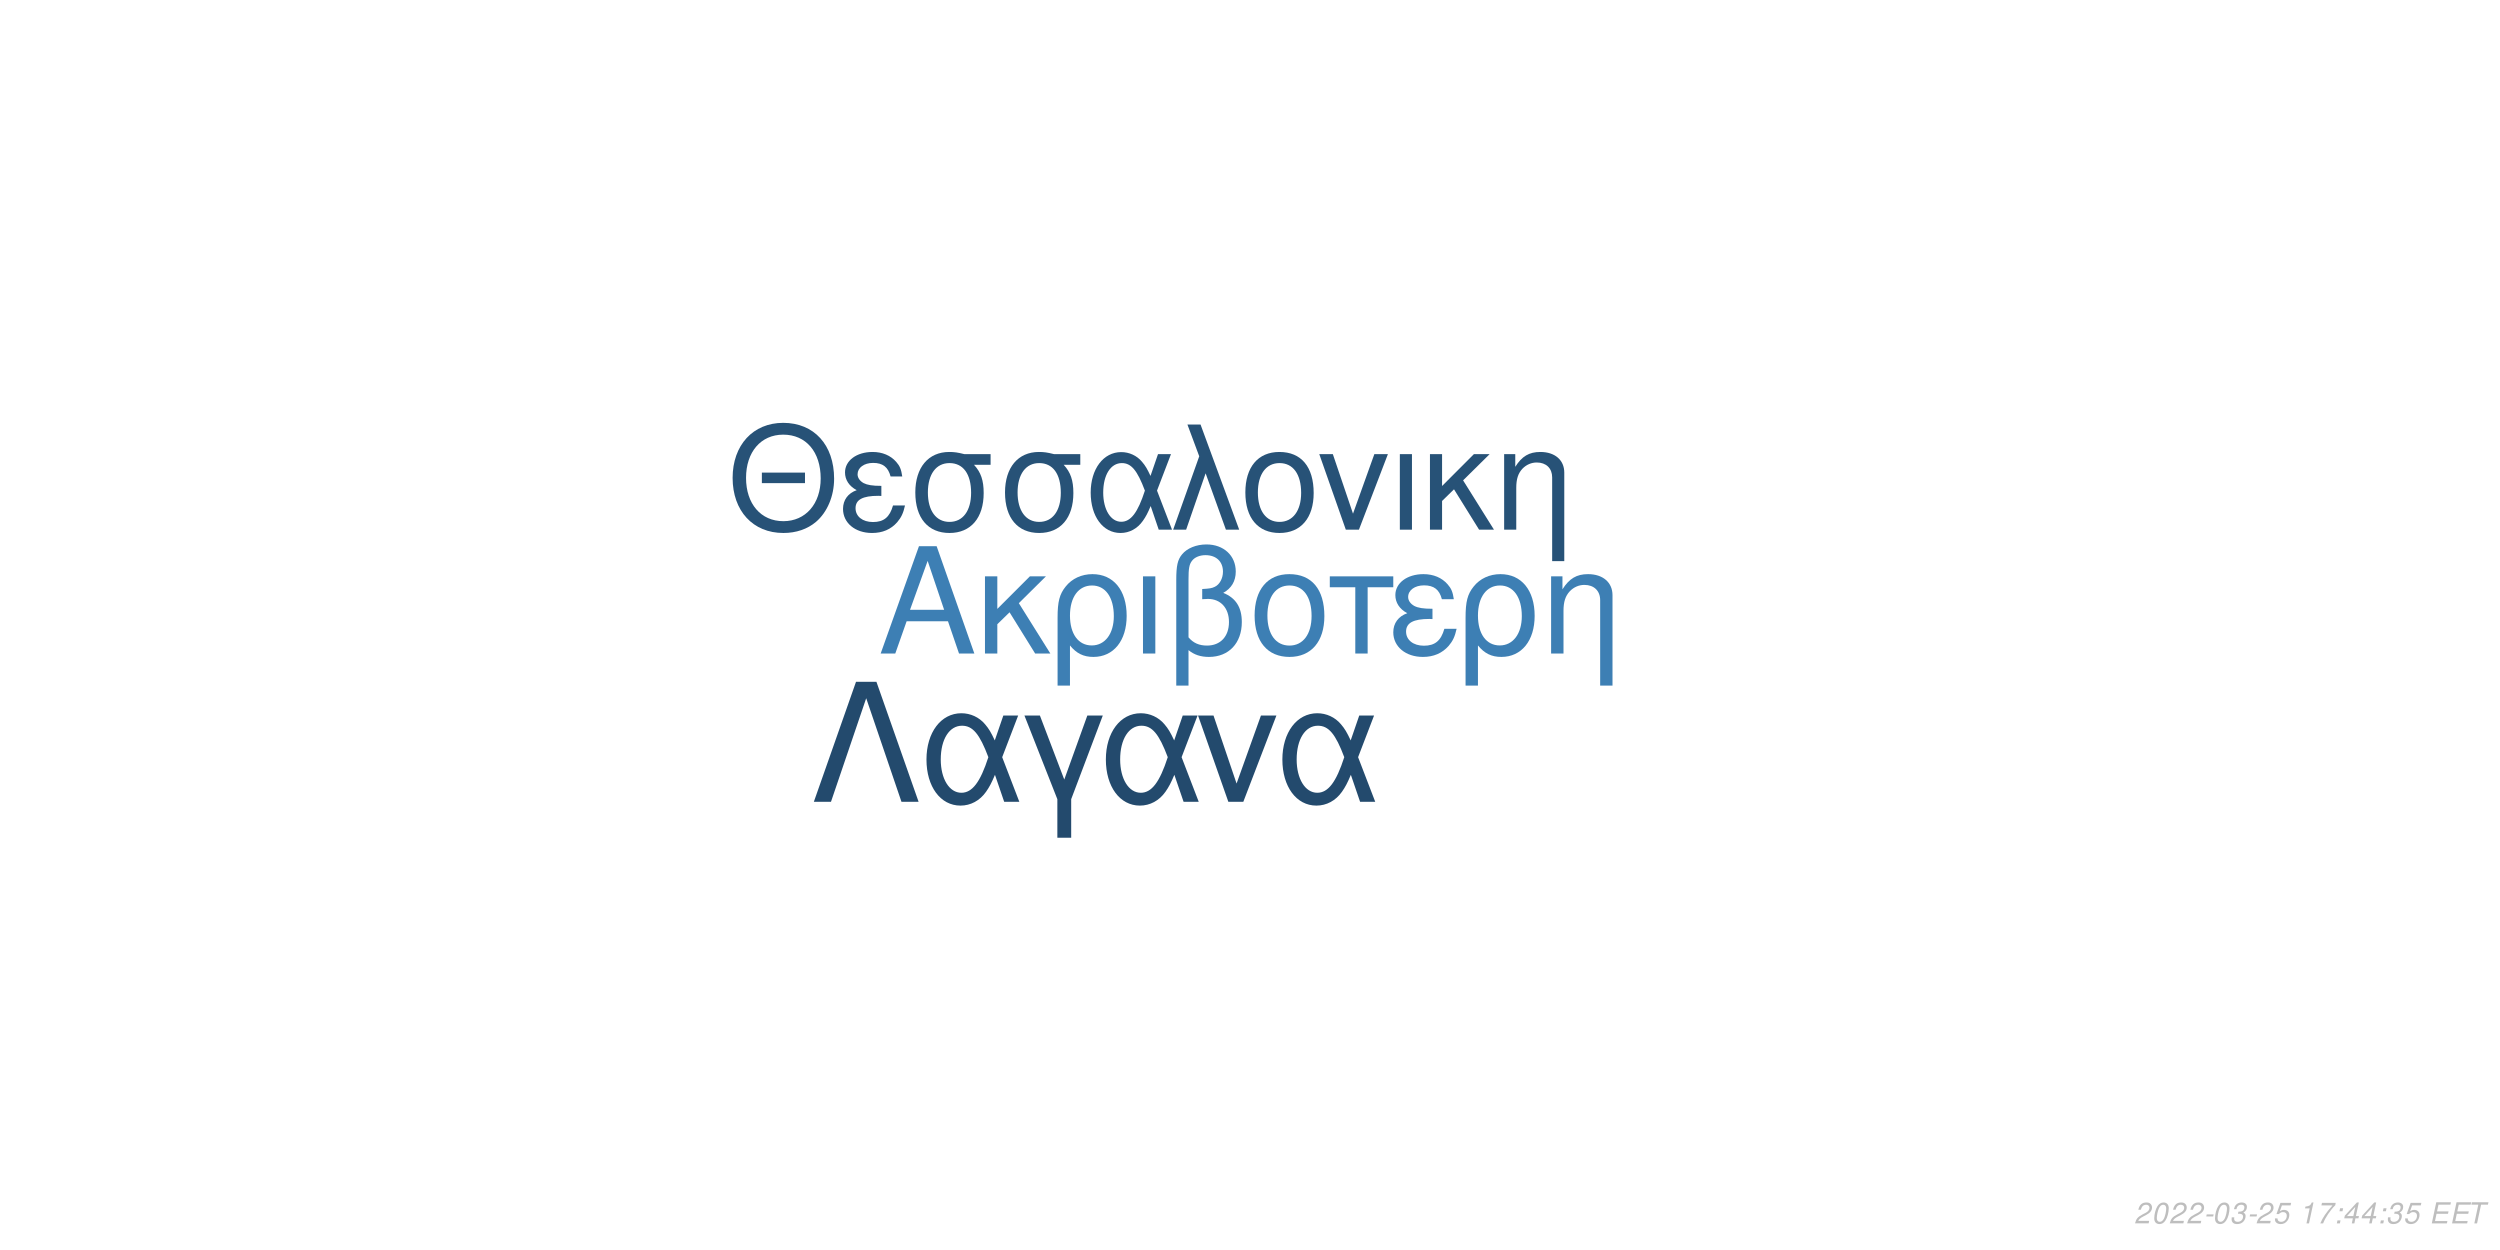
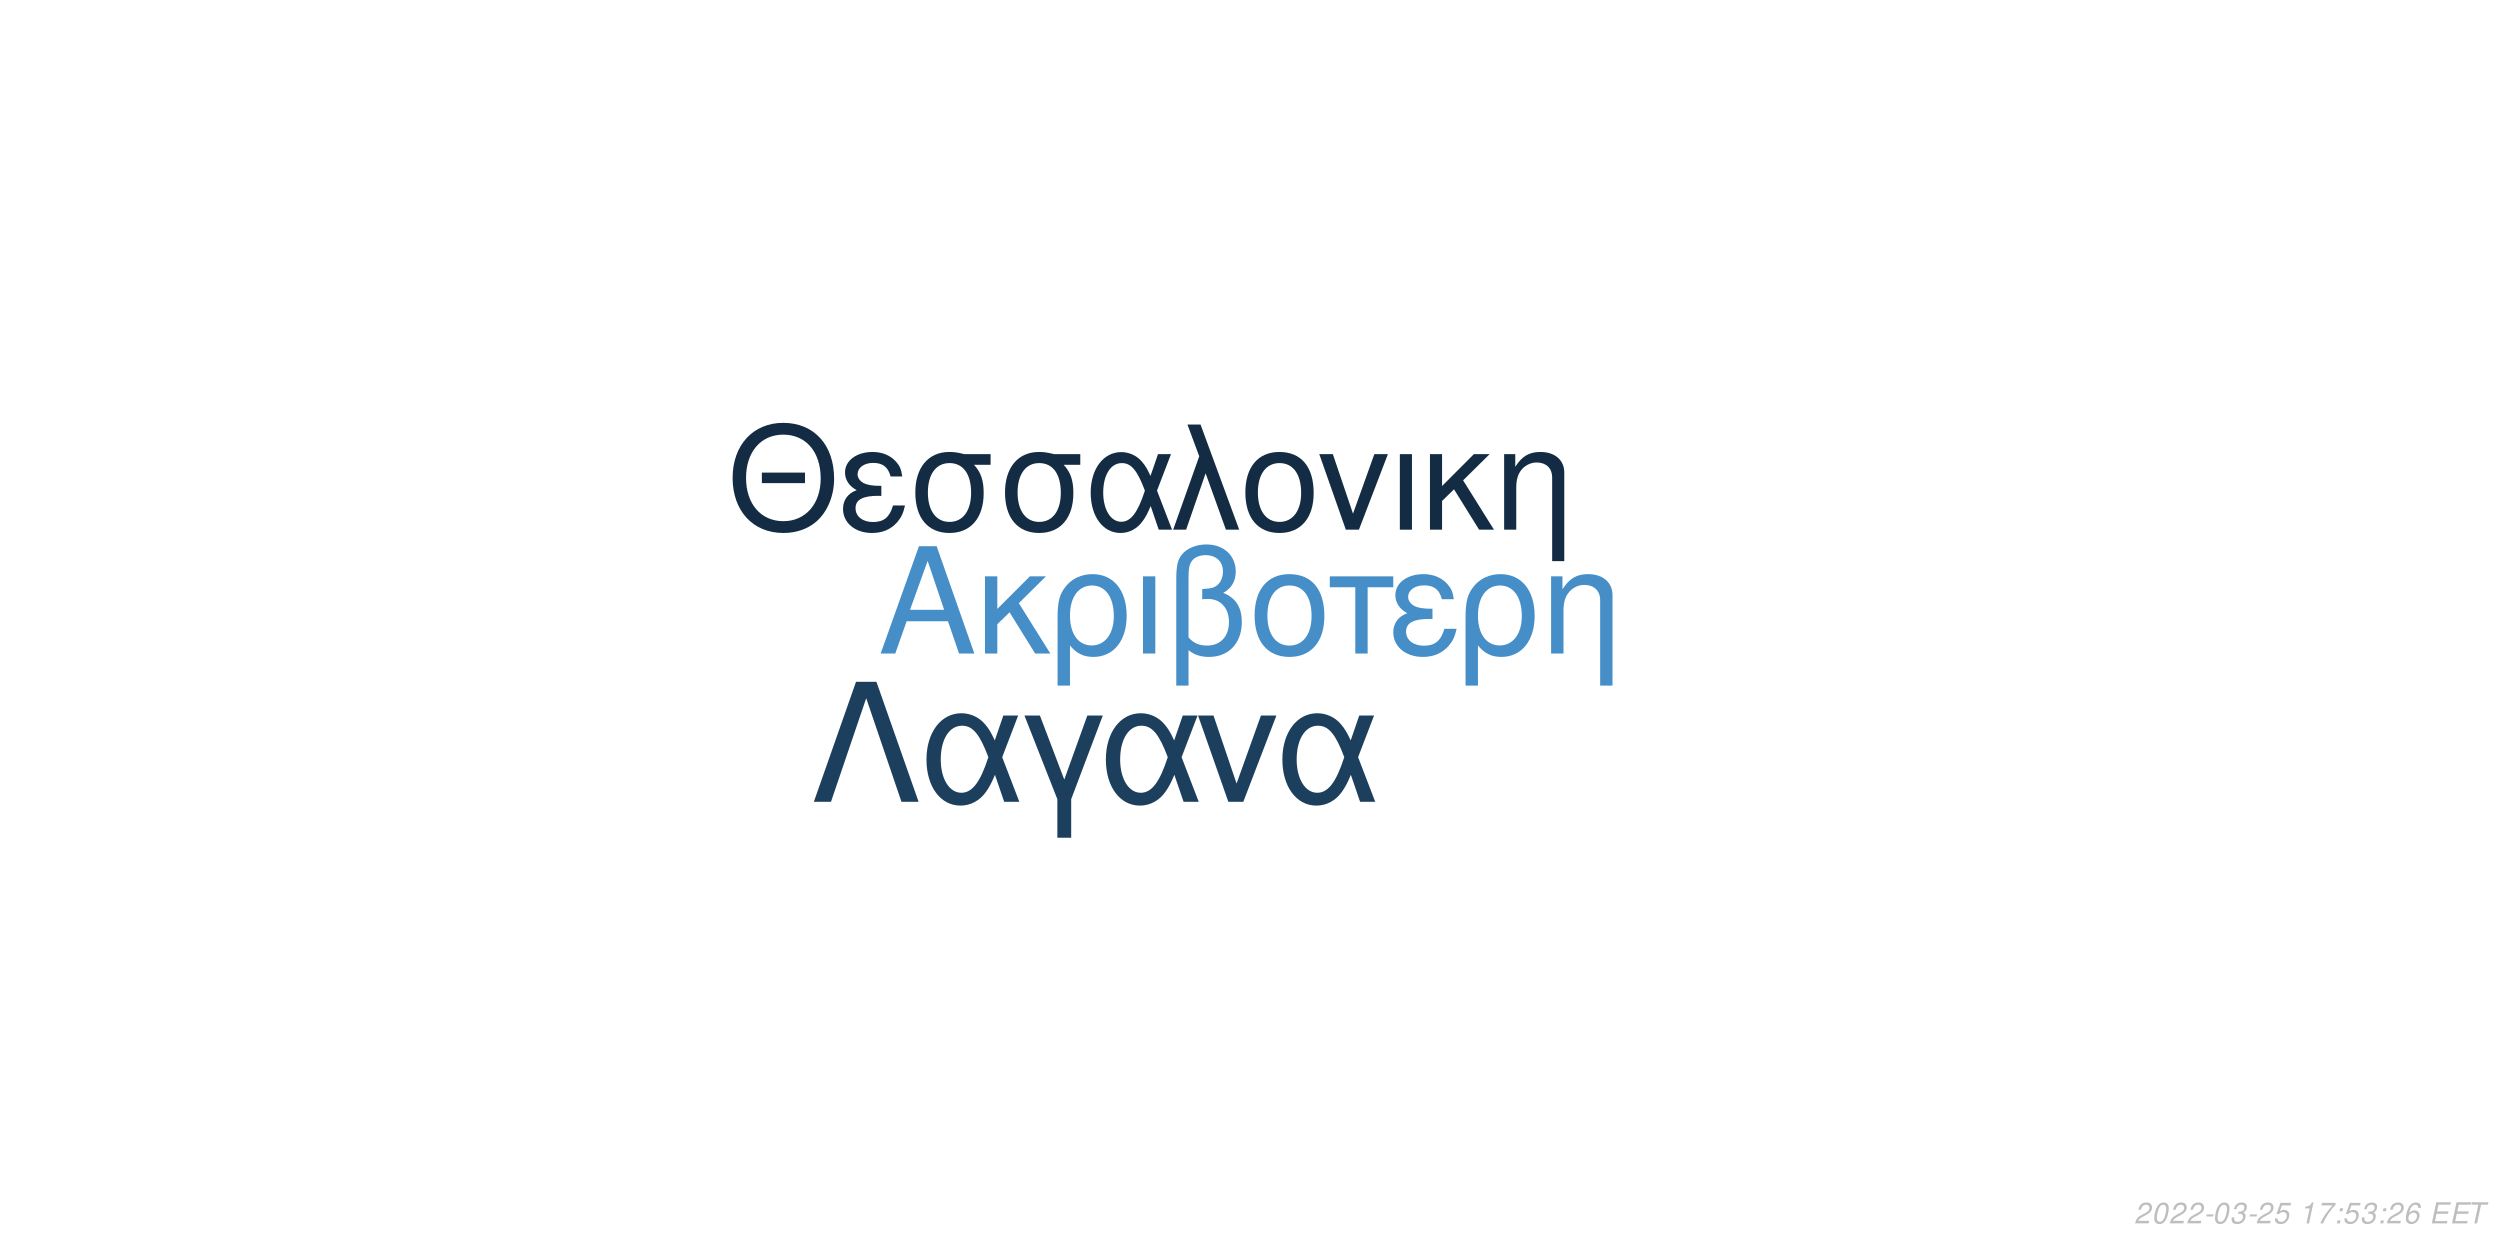
<svg xmlns="http://www.w3.org/2000/svg" xmlns:xlink="http://www.w3.org/1999/xlink" width="864pt" height="432pt" viewBox="0 0 864 432" version="1.1">
  <defs>
    <g>
      <symbol overflow="visible" id="glyph0-0">
        <path style="stroke:none;" d="" />
      </symbol>
      <symbol overflow="visible" id="glyph0-1">
        <path style="stroke:none;" d="M 24.125 -11.141 L 27.938 0 L 33.234 0 L 20.203 -37.094 L 14.094 -37.094 L 0.859 0 L 5.906 0 L 9.828 -11.141 Z M 22.797 -15.109 L 11 -15.109 L 17.094 -32.016 Z M 22.797 -15.109 " />
      </symbol>
      <symbol overflow="visible" id="glyph0-2">
        <path style="stroke:none;" d="M 7.172 -15.422 L 7.172 -26.672 L 2.906 -26.672 L 2.906 0 L 7.172 0 L 7.172 -10.125 L 11.406 -14.25 L 20.25 0 L 25.5 0 L 14.609 -17.406 L 23.969 -26.672 L 18.422 -26.672 Z M 7.172 -15.422 " />
      </symbol>
      <symbol overflow="visible" id="glyph0-3">
        <path style="stroke:none;" d="M 3 11.094 L 7.281 11.094 L 7.281 -2.797 C 9.516 -0.047 11.953 1.172 15.375 1.172 C 22.344 1.172 26.875 -4.422 26.875 -13.031 C 26.875 -21.891 22.297 -27.438 15.062 -27.438 C 11.297 -27.438 7.984 -25.906 5.797 -23.156 C 3.672 -20.516 3 -17.969 3 -12.359 Z M 14.906 -23.516 C 19.547 -23.516 22.438 -19.438 22.438 -12.922 C 22.438 -6.812 19.391 -2.797 14.812 -2.797 C 10.172 -2.797 7.281 -6.766 7.281 -13.125 C 7.281 -19.484 10.234 -23.516 14.906 -23.516 Z M 14.906 -23.516 " />
      </symbol>
      <symbol overflow="visible" id="glyph0-4">
        <path style="stroke:none;" d="M 3.516 0 L 7.781 0 L 7.781 -26.672 L 3.516 -26.672 Z M 3.516 0 " />
      </symbol>
      <symbol overflow="visible" id="glyph0-5">
        <path style="stroke:none;" d="M 4.016 11.094 L 8.25 11.094 L 8.25 -1.172 C 10.172 0.406 12.422 1.172 15.312 1.172 C 22.188 1.172 26.672 -3.609 26.672 -10.891 C 26.672 -15.984 24.578 -19.234 20.25 -20.969 C 23.109 -22.547 24.578 -25.031 24.578 -28.344 C 24.578 -33.844 20.406 -37.703 14.453 -37.703 C 10.938 -37.703 7.734 -36.391 6 -34.25 C 4.484 -32.422 4.016 -30.328 4.016 -25.391 Z M 8.25 -25.656 C 8.25 -29.359 8.5 -30.844 9.469 -32.062 C 10.375 -33.281 12.156 -34 14.094 -34 C 17.812 -34 20.156 -31.812 20.156 -28.297 C 20.156 -25.953 18.984 -23.812 17.297 -23.047 C 16.281 -22.547 15.469 -22.438 12.984 -22.297 L 12.984 -18.781 C 13.734 -18.828 14.344 -18.875 14.969 -18.875 C 19.344 -18.875 22.234 -15.719 22.234 -10.891 C 22.234 -5.906 19.281 -2.75 14.656 -2.75 C 11.953 -2.75 9.922 -3.609 8.25 -5.594 Z M 8.25 -25.656 " />
      </symbol>
      <symbol overflow="visible" id="glyph0-6">
        <path style="stroke:none;" d="M 14.094 -27.438 C 6.562 -27.438 2.094 -22.094 2.094 -13.125 C 2.094 -4.125 6.562 1.172 14.141 1.172 C 21.672 1.172 26.203 -4.172 26.203 -12.922 C 26.203 -22.188 21.828 -27.438 14.094 -27.438 Z M 14.141 -23.516 C 18.938 -23.516 21.781 -19.594 21.781 -12.984 C 21.781 -6.672 18.828 -2.75 14.141 -2.75 C 9.422 -2.75 6.516 -6.672 6.516 -13.125 C 6.516 -19.594 9.422 -23.516 14.141 -23.516 Z M 14.141 -23.516 " />
      </symbol>
      <symbol overflow="visible" id="glyph0-7">
        <path style="stroke:none;" d="M 7.891 0 L 12.156 0 L 12.156 -22.906 L 21.016 -22.906 L 21.016 -26.672 L -0.922 -26.672 L -0.922 -22.906 L 7.891 -22.906 Z M 7.891 0 " />
      </symbol>
      <symbol overflow="visible" id="glyph0-8">
        <path style="stroke:none;" d="M 14.562 -15.469 C 11.344 -15.469 9.562 -15.781 8.297 -16.438 C 6.922 -17.203 6.156 -18.328 6.156 -19.547 C 6.156 -21.891 8.453 -23.562 11.656 -23.562 C 15.062 -23.562 16.953 -22.094 17.812 -18.781 L 21.938 -18.781 C 21.578 -21.266 21.062 -22.5 19.797 -23.922 C 17.812 -26.203 14.906 -27.438 11.453 -27.438 C 5.797 -27.438 1.734 -24.375 1.734 -20.203 C 1.734 -17.609 3.156 -15.375 5.859 -13.938 C 2.797 -12.875 1.016 -10.484 1.016 -7.328 C 1.016 -2.391 5.297 1.172 11.25 1.172 C 14.969 1.172 17.906 -0.109 20.156 -2.641 C 21.578 -4.328 22.297 -5.797 22.906 -8.547 L 18.672 -8.547 C 17.5 -4.422 15.422 -2.703 11.609 -2.703 C 7.938 -2.703 5.438 -4.688 5.438 -7.578 C 5.438 -10.578 7.938 -11.953 13.484 -11.953 C 13.641 -11.953 14.094 -11.953 14.562 -11.906 Z M 14.562 -15.469 " />
      </symbol>
      <symbol overflow="visible" id="glyph0-9">
        <path style="stroke:none;" d="M 3.562 -26.672 L 3.562 0 L 7.844 0 L 7.844 -14.703 C 7.844 -17.906 8.5 -19.891 10.031 -21.531 C 11.406 -22.953 13.188 -23.719 15.062 -23.719 C 18.375 -23.719 20.516 -21.672 20.516 -18.469 L 20.516 11.094 L 24.781 11.094 L 24.781 -20.156 C 24.781 -24.578 21.469 -27.438 16.328 -27.438 C 12.359 -27.438 9.828 -25.906 7.484 -22.188 L 7.484 -26.672 Z M 3.562 -26.672 " />
      </symbol>
      <symbol overflow="visible" id="glyph1-0">
        <path style="stroke:none;" d="" />
      </symbol>
      <symbol overflow="visible" id="glyph1-1">
        <path style="stroke:none;" d="M 26.859 -19.734 L 11.953 -19.734 L 11.953 -16.094 L 26.859 -16.094 Z M 19.328 -36.922 C 8.922 -36.922 1.844 -29.25 1.844 -17.891 C 1.844 -6.484 8.875 1.141 19.391 1.141 C 23.812 1.141 27.703 -0.203 30.641 -2.688 C 34.578 -6.031 36.922 -11.656 36.922 -17.594 C 36.922 -29.297 30 -36.922 19.328 -36.922 Z M 19.328 -32.844 C 27.203 -32.844 32.281 -26.906 32.281 -17.688 C 32.281 -8.922 27.062 -2.938 19.391 -2.938 C 11.609 -2.938 6.484 -8.922 6.484 -17.891 C 6.484 -26.859 11.609 -32.844 19.328 -32.844 Z M 19.328 -32.844 " />
      </symbol>
      <symbol overflow="visible" id="glyph1-2">
        <path style="stroke:none;" d="M 14.25 -15.141 C 11.109 -15.141 9.375 -15.453 8.125 -16.094 C 6.781 -16.844 6.031 -17.938 6.031 -19.141 C 6.031 -21.422 8.266 -23.078 11.406 -23.078 C 14.75 -23.078 16.594 -21.625 17.438 -18.391 L 21.469 -18.391 C 21.125 -20.828 20.625 -22.031 19.391 -23.422 C 17.438 -25.656 14.594 -26.859 11.219 -26.859 C 5.688 -26.859 1.688 -23.875 1.688 -19.781 C 1.688 -17.234 3.094 -15.047 5.734 -13.656 C 2.734 -12.609 1 -10.266 1 -7.172 C 1 -2.344 5.188 1.141 11.016 1.141 C 14.656 1.141 17.547 -0.094 19.734 -2.594 C 21.125 -4.234 21.828 -5.688 22.422 -8.375 L 18.281 -8.375 C 17.141 -4.328 15.094 -2.641 11.359 -2.641 C 7.766 -2.641 5.328 -4.578 5.328 -7.422 C 5.328 -10.359 7.766 -11.703 13.203 -11.703 C 13.359 -11.703 13.797 -11.703 14.25 -11.656 Z M 14.25 -15.141 " />
      </symbol>
      <symbol overflow="visible" id="glyph1-3">
        <path style="stroke:none;" d="M 29 -26.109 L 19.938 -26.109 C 17.594 -26.703 16.438 -26.859 14.703 -26.859 C 7.469 -26.859 2.984 -21.469 2.984 -12.859 C 2.984 -4.031 7.375 1.141 14.797 1.141 C 22.172 1.141 26.609 -4.078 26.609 -12.656 C 26.609 -17.047 25.656 -19.828 23.266 -22.422 L 29 -22.422 Z M 14.797 -23.016 C 19.531 -23.016 22.266 -19.234 22.266 -12.75 C 22.266 -6.531 19.438 -2.688 14.797 -2.688 C 10.172 -2.688 7.328 -6.531 7.328 -12.859 C 7.328 -19.188 10.172 -23.016 14.797 -23.016 Z M 14.797 -23.016 " />
      </symbol>
      <symbol overflow="visible" id="glyph1-4">
        <path style="stroke:none;" d="M 29.344 -26.109 L 24.859 -26.109 L 22.266 -18.578 C 21.125 -21.031 20.484 -22.125 19.328 -23.469 C 17.547 -25.609 14.906 -26.812 12.156 -26.812 C 5.984 -26.812 1.594 -20.984 1.594 -12.812 C 1.594 -4.578 5.828 1.141 11.906 1.141 C 14.953 1.141 17.734 -0.344 19.625 -3.047 C 20.672 -4.531 21.281 -5.688 22.328 -8.172 L 25.109 0 L 29.703 0 L 24.516 -13.5 Z M 20.328 -13.5 C 17.891 -5.922 15.453 -2.734 12.156 -2.734 C 8.516 -2.734 5.922 -6.922 5.922 -12.812 C 5.922 -18.938 8.516 -23.016 12.359 -23.016 C 15.594 -23.016 17.688 -20.531 20.328 -13.5 Z M 20.328 -13.5 " />
      </symbol>
      <symbol overflow="visible" id="glyph1-5">
        <path style="stroke:none;" d="M 1.094 0 L 5.578 0 L 12.312 -19.484 L 19.328 0 L 23.922 0 L 10.562 -36.328 L 6.031 -36.328 L 10.109 -25.359 Z M 1.094 0 " />
      </symbol>
      <symbol overflow="visible" id="glyph1-6">
        <path style="stroke:none;" d="M 13.797 -26.859 C 6.422 -26.859 2.047 -21.625 2.047 -12.859 C 2.047 -4.031 6.422 1.141 13.859 1.141 C 21.234 1.141 25.656 -4.078 25.656 -12.656 C 25.656 -21.719 21.375 -26.859 13.797 -26.859 Z M 13.859 -23.016 C 18.531 -23.016 21.328 -19.188 21.328 -12.703 C 21.328 -6.531 18.438 -2.688 13.859 -2.688 C 9.219 -2.688 6.375 -6.531 6.375 -12.859 C 6.375 -19.188 9.219 -23.016 13.859 -23.016 Z M 13.859 -23.016 " />
      </symbol>
      <symbol overflow="visible" id="glyph1-7">
        <path style="stroke:none;" d="M 14.297 0 L 24.312 -26.109 L 19.625 -26.109 L 12.25 -5.531 L 5.281 -26.109 L 0.594 -26.109 L 9.766 0 Z M 14.297 0 " />
      </symbol>
      <symbol overflow="visible" id="glyph1-8">
        <path style="stroke:none;" d="M 3.438 0 L 7.625 0 L 7.625 -26.109 L 3.438 -26.109 Z M 3.438 0 " />
      </symbol>
      <symbol overflow="visible" id="glyph1-9">
        <path style="stroke:none;" d="M 7.031 -15.094 L 7.031 -26.109 L 2.844 -26.109 L 2.844 0 L 7.031 0 L 7.031 -9.922 L 11.156 -13.953 L 19.828 0 L 24.969 0 L 14.297 -17.047 L 23.469 -26.109 L 18.031 -26.109 Z M 7.031 -15.094 " />
      </symbol>
      <symbol overflow="visible" id="glyph1-10">
        <path style="stroke:none;" d="M 3.484 -26.109 L 3.484 0 L 7.672 0 L 7.672 -14.406 C 7.672 -17.547 8.328 -19.484 9.812 -21.078 C 11.156 -22.469 12.906 -23.219 14.75 -23.219 C 17.984 -23.219 20.078 -21.234 20.078 -18.094 L 20.078 10.859 L 24.266 10.859 L 24.266 -19.734 C 24.266 -24.062 21.031 -26.859 16 -26.859 C 12.109 -26.859 9.609 -25.359 7.328 -21.719 L 7.328 -26.109 Z M 3.484 -26.109 " />
      </symbol>
      <symbol overflow="visible" id="glyph2-0">
        <path style="stroke:none;" d="" />
      </symbol>
      <symbol overflow="visible" id="glyph2-1">
        <path style="stroke:none;" d="M 22.531 -41.484 L 15.484 -41.484 L 0.906 0 L 6.828 0 L 19 -35.797 L 31.188 0 L 37.109 0 Z M 22.531 -41.484 " />
      </symbol>
      <symbol overflow="visible" id="glyph2-2">
        <path style="stroke:none;" d="M 33.516 -29.812 L 28.391 -29.812 L 25.438 -21.219 C 24.125 -24.016 23.391 -25.266 22.078 -26.797 C 20.031 -29.25 17.016 -30.609 13.891 -30.609 C 6.828 -30.609 1.828 -23.953 1.828 -14.625 C 1.828 -5.234 6.656 1.312 13.594 1.312 C 17.078 1.312 20.266 -0.391 22.422 -3.469 C 23.609 -5.172 24.297 -6.484 25.5 -9.328 L 28.688 0 L 33.922 0 L 28 -15.422 Z M 23.219 -15.422 C 20.422 -6.766 17.641 -3.125 13.891 -3.125 C 9.734 -3.125 6.766 -7.906 6.766 -14.625 C 6.766 -21.625 9.734 -26.297 14.109 -26.297 C 17.812 -26.297 20.203 -23.453 23.219 -15.422 Z M 23.219 -15.422 " />
      </symbol>
      <symbol overflow="visible" id="glyph2-3">
        <path style="stroke:none;" d="M 12.062 12.406 L 16.844 12.406 L 16.844 -0.906 L 27.766 -29.812 L 22.422 -29.812 L 14.453 -7.688 L 6.031 -29.812 L 0.688 -29.812 L 12.062 -0.906 Z M 12.062 12.406 " />
      </symbol>
      <symbol overflow="visible" id="glyph2-4">
        <path style="stroke:none;" d="M 16.328 0 L 27.766 -29.812 L 22.422 -29.812 L 14 -6.312 L 6.031 -29.812 L 0.688 -29.812 L 11.156 0 Z M 16.328 0 " />
      </symbol>
      <symbol overflow="visible" id="glyph3-0">
        <path style="stroke:none;" d="" />
      </symbol>
      <symbol overflow="visible" id="glyph3-1">
        <path style="stroke:none;" d="M 5.234 -0.875 L 1.469 -0.875 C 1.641 -1.375 2.203 -1.891 3.109 -2.344 L 4.234 -2.938 C 5.562 -3.625 6.219 -4.469 6.219 -5.484 C 6.219 -5.938 6.062 -6.359 5.797 -6.656 C 5.469 -7.047 4.984 -7.234 4.312 -7.234 C 2.766 -7.234 1.891 -6.453 1.484 -4.734 L 2.375 -4.734 C 2.484 -5.188 2.609 -5.484 2.797 -5.75 C 3.094 -6.203 3.609 -6.453 4.188 -6.453 C 4.891 -6.453 5.344 -6.031 5.344 -5.375 C 5.344 -4.703 4.859 -4.094 4.016 -3.656 L 2.984 -3.125 C 1.234 -2.188 0.797 -1.656 0.344 -0.016 L 5.047 -0.016 Z M 5.234 -0.875 " />
      </symbol>
      <symbol overflow="visible" id="glyph3-2">
        <path style="stroke:none;" d="M 4.203 -7.234 C 3.375 -7.234 2.688 -6.812 2.125 -5.984 C 1.484 -5.047 0.984 -3.188 0.984 -1.734 C 0.984 -1.109 1.172 -0.562 1.484 -0.266 C 1.797 0.047 2.281 0.234 2.766 0.234 C 3.625 0.234 4.281 -0.156 4.859 -1.016 C 5.516 -1.953 6 -3.797 6 -5.266 C 6 -6.5 5.328 -7.234 4.203 -7.234 Z M 4.094 -6.453 C 4.734 -6.453 5.125 -5.984 5.125 -5.156 C 5.125 -4.203 4.781 -2.625 4.406 -1.812 C 3.984 -0.938 3.516 -0.547 2.875 -0.547 C 2.25 -0.547 1.875 -1.031 1.875 -1.828 C 1.875 -2.797 2.203 -4.344 2.594 -5.203 C 2.984 -6.047 3.453 -6.453 4.094 -6.453 Z M 4.094 -6.453 " />
      </symbol>
      <symbol overflow="visible" id="glyph3-3">
        <path style="stroke:none;" d="M 3.516 -3.125 L 1.125 -3.125 L 0.969 -2.406 L 3.359 -2.406 Z M 3.516 -3.125 " />
      </symbol>
      <symbol overflow="visible" id="glyph3-4">
        <path style="stroke:none;" d="M 2.922 -3.312 C 3.125 -3.344 3.234 -3.344 3.375 -3.344 C 4.203 -3.344 4.688 -3 4.688 -2.406 C 4.688 -1.312 3.906 -0.547 2.781 -0.547 C 2.047 -0.547 1.594 -0.938 1.594 -1.562 C 1.594 -1.719 1.609 -1.844 1.656 -2.094 L 0.766 -2.094 C 0.734 -1.797 0.719 -1.641 0.719 -1.469 C 0.719 -0.375 1.406 0.234 2.641 0.234 C 3.547 0.234 4.297 -0.078 4.812 -0.656 C 5.266 -1.156 5.562 -1.875 5.562 -2.547 C 5.562 -3.125 5.344 -3.453 4.797 -3.734 C 5.641 -4.234 6.016 -4.844 6.016 -5.734 C 6.016 -6.656 5.312 -7.234 4.203 -7.234 C 3.375 -7.234 2.672 -6.938 2.188 -6.375 C 1.891 -6.031 1.703 -5.641 1.516 -4.906 L 2.391 -4.906 C 2.5 -5.359 2.594 -5.594 2.734 -5.812 C 3.047 -6.234 3.516 -6.453 4.078 -6.453 C 4.734 -6.453 5.141 -6.125 5.141 -5.578 C 5.141 -5.188 5.016 -4.797 4.797 -4.547 C 4.516 -4.234 4 -4.062 3.266 -4.062 L 3.078 -4.062 Z M 2.922 -3.312 " />
      </symbol>
      <symbol overflow="visible" id="glyph3-5">
        <path style="stroke:none;" d="M 6.297 -7.094 L 2.594 -7.094 L 1.234 -3.234 L 2.047 -3.234 C 2.656 -3.766 2.938 -3.906 3.531 -3.906 C 4.328 -3.906 4.797 -3.453 4.797 -2.688 C 4.797 -1.438 3.969 -0.547 2.828 -0.547 C 2.031 -0.547 1.609 -0.938 1.578 -1.734 L 0.703 -1.734 L 0.703 -1.516 C 0.703 -0.938 0.844 -0.547 1.188 -0.266 C 1.562 0.062 2.078 0.234 2.703 0.234 C 3.656 0.234 4.391 -0.156 4.984 -0.922 C 5.422 -1.5 5.672 -2.234 5.672 -2.953 C 5.672 -4 4.938 -4.672 3.812 -4.672 C 3.328 -4.672 2.906 -4.547 2.406 -4.234 L 3.109 -6.219 L 6.109 -6.219 Z M 6.297 -7.094 " />
      </symbol>
      <symbol overflow="visible" id="glyph3-6">
        <path style="stroke:none;" d="" />
      </symbol>
      <symbol overflow="visible" id="glyph3-7">
        <path style="stroke:none;" d="M 3.703 -5.188 L 2.594 0 L 3.469 0 L 5.016 -7.234 L 4.438 -7.234 C 3.906 -6.156 3.688 -6.016 2.234 -5.812 L 2.109 -5.188 Z M 3.703 -5.188 " />
      </symbol>
      <symbol overflow="visible" id="glyph3-8">
        <path style="stroke:none;" d="M 6.703 -7.094 L 1.953 -7.094 L 1.766 -6.219 L 5.594 -6.219 C 3.344 -3.688 2.266 -2.109 1.375 0 L 2.344 0 C 3.031 -1.906 4.828 -4.594 6.547 -6.281 Z M 6.703 -7.094 " />
      </symbol>
      <symbol overflow="visible" id="glyph3-9">
        <path style="stroke:none;" d="M 2.359 -1.031 L 1.312 -1.031 L 1.094 0 L 2.141 0 Z M 3.266 -5.234 L 2.219 -5.234 L 2 -4.203 L 3.047 -4.203 Z M 3.266 -5.234 " />
      </symbol>
      <symbol overflow="visible" id="glyph3-10">
-         <path style="stroke:none;" d="M 3.625 -1.75 L 3.266 0 L 4.141 0 L 4.516 -1.75 L 5.562 -1.75 L 5.734 -2.531 L 4.688 -2.531 L 5.688 -7.234 L 5.016 -7.234 L 0.844 -2.672 L 0.641 -1.75 Z M 3.797 -2.531 L 1.594 -2.531 L 4.469 -5.703 Z M 3.797 -2.531 " />
+         <path style="stroke:none;" d="M 6.125 -5.344 L 6.141 -5.625 C 6.141 -6.609 5.453 -7.234 4.391 -7.234 C 3.438 -7.234 2.641 -6.719 2.016 -5.703 C 1.422 -4.781 0.938 -2.953 0.938 -1.688 C 0.938 -0.516 1.688 0.234 2.859 0.234 C 3.703 0.234 4.438 -0.156 5 -0.875 C 5.406 -1.422 5.672 -2.156 5.672 -2.766 C 5.672 -3.812 4.969 -4.5 3.906 -4.5 C 3.234 -4.5 2.672 -4.234 2.094 -3.625 C 2.406 -5.375 3.234 -6.453 4.25 -6.453 C 4.703 -6.453 5.062 -6.234 5.172 -5.844 C 5.203 -5.719 5.234 -5.578 5.25 -5.344 Z M 3.656 -3.734 C 4.344 -3.734 4.797 -3.281 4.797 -2.625 C 4.797 -1.469 3.984 -0.547 2.984 -0.547 C 2.297 -0.547 1.812 -1.047 1.812 -1.766 C 1.812 -2.859 2.625 -3.734 3.656 -3.734 Z M 3.656 -3.734 " />
      </symbol>
      <symbol overflow="visible" id="glyph3-11">
        <path style="stroke:none;" d="M 2.547 -3.312 L 6.5 -3.312 L 6.688 -4.141 L 2.719 -4.141 L 3.219 -6.469 L 7.344 -6.469 L 7.516 -7.297 L 2.453 -7.297 L 0.906 0 L 6.125 0 L 6.297 -0.812 L 2.016 -0.812 Z M 2.547 -3.312 " />
      </symbol>
      <symbol overflow="visible" id="glyph3-12">
        <path style="stroke:none;" d="M 4.938 -6.469 L 7.312 -6.469 L 7.484 -7.297 L 1.75 -7.297 L 1.578 -6.469 L 3.984 -6.469 L 2.609 0 L 3.547 0 Z M 4.938 -6.469 " />
      </symbol>
    </g>
  </defs>
  <g id="surface1">
    <rect x="0" y="0" width="864" height="432" style="fill:rgb(100%,100%,100%);fill-opacity:1;stroke:none;" />
-     <g style="fill:rgb(23.922%,49.804%,70.588%);fill-opacity:1;">
+     <g style="fill:rgb(27.059%,55.686%,78.431%);fill-opacity:1;">
      <use xlink:href="#glyph0-1" x="303.5" y="225.861" />
      <use xlink:href="#glyph0-2" x="337.5" y="225.861" />
      <use xlink:href="#glyph0-3" x="362.5" y="225.861" />
      <use xlink:href="#glyph0-4" x="391.5" y="225.861" />
      <use xlink:href="#glyph0-5" x="402.5" y="225.861" />
      <use xlink:href="#glyph0-6" x="431.5" y="225.861" />
      <use xlink:href="#glyph0-7" x="460.5" y="225.861" />
      <use xlink:href="#glyph0-8" x="480.5" y="225.861" />
      <use xlink:href="#glyph0-3" x="503.5" y="225.861" />
      <use xlink:href="#glyph0-9" x="532.5" y="225.861" />
    </g>
-     <g style="fill:rgb(15.294%,32.157%,46.667%);fill-opacity:1;">
+     <g style="fill:rgb(7.451%,17.255%,26.667%);fill-opacity:1;">
      <use xlink:href="#glyph1-1" x="251.348" y="183.058" />
      <use xlink:href="#glyph1-2" x="290.348" y="183.058" />
      <use xlink:href="#glyph1-3" x="313.348" y="183.058" />
      <use xlink:href="#glyph1-3" x="344.348" y="183.058" />
      <use xlink:href="#glyph1-4" x="375.348" y="183.058" />
      <use xlink:href="#glyph1-5" x="404.348" y="183.058" />
      <use xlink:href="#glyph1-6" x="428.348" y="183.058" />
      <use xlink:href="#glyph1-7" x="455.348" y="183.058" />
      <use xlink:href="#glyph1-8" x="480.348" y="183.058" />
      <use xlink:href="#glyph1-9" x="491.348" y="183.058" />
      <use xlink:href="#glyph1-10" x="516.348" y="183.058" />
    </g>
-     <g style="fill:rgb(13.725%,29.02%,42.745%);fill-opacity:1;">
+     <g style="fill:rgb(11.373%,24.706%,36.863%);fill-opacity:1;">
      <use xlink:href="#glyph2-1" x="280.359" y="277.105" />
      <use xlink:href="#glyph2-2" x="318.359" y="277.105" />
      <use xlink:href="#glyph2-3" x="353.359" y="277.105" />
      <use xlink:href="#glyph2-2" x="380.359" y="277.105" />
      <use xlink:href="#glyph2-4" x="413.359" y="277.105" />
      <use xlink:href="#glyph2-2" x="441.359" y="277.105" />
    </g>
    <g style="fill:rgb(74.51%,74.51%,74.51%);fill-opacity:1;">
      <use xlink:href="#glyph3-1" x="737.52" y="422.81" />
      <use xlink:href="#glyph3-2" x="743.52" y="422.81" />
      <use xlink:href="#glyph3-1" x="749.52" y="422.81" />
      <use xlink:href="#glyph3-1" x="755.52" y="422.81" />
      <use xlink:href="#glyph3-3" x="761.52" y="422.81" />
      <use xlink:href="#glyph3-2" x="764.52" y="422.81" />
      <use xlink:href="#glyph3-4" x="770.52" y="422.81" />
      <use xlink:href="#glyph3-3" x="776.52" y="422.81" />
      <use xlink:href="#glyph3-1" x="779.52" y="422.81" />
      <use xlink:href="#glyph3-5" x="785.52" y="422.81" />
      <use xlink:href="#glyph3-6" x="791.52" y="422.81" />
      <use xlink:href="#glyph3-7" x="794.52" y="422.81" />
      <use xlink:href="#glyph3-8" x="800.52" y="422.81" />
      <use xlink:href="#glyph3-9" x="806.52" y="422.81" />
-       <use xlink:href="#glyph3-10" x="809.52" y="422.81" />
-       <use xlink:href="#glyph3-10" x="815.52" y="422.81" />
+       <use xlink:href="#glyph3-5" x="809.52" y="422.81" />
+       <use xlink:href="#glyph3-4" x="815.52" y="422.81" />
      <use xlink:href="#glyph3-9" x="821.52" y="422.81" />
-       <use xlink:href="#glyph3-4" x="824.52" y="422.81" />
-       <use xlink:href="#glyph3-5" x="830.52" y="422.81" />
+       <use xlink:href="#glyph3-1" x="824.52" y="422.81" />
+       <use xlink:href="#glyph3-10" x="830.52" y="422.81" />
      <use xlink:href="#glyph3-6" x="836.52" y="422.81" />
      <use xlink:href="#glyph3-11" x="839.52" y="422.81" />
      <use xlink:href="#glyph3-11" x="846.52" y="422.81" />
      <use xlink:href="#glyph3-12" x="852.52" y="422.81" />
    </g>
  </g>
</svg>
